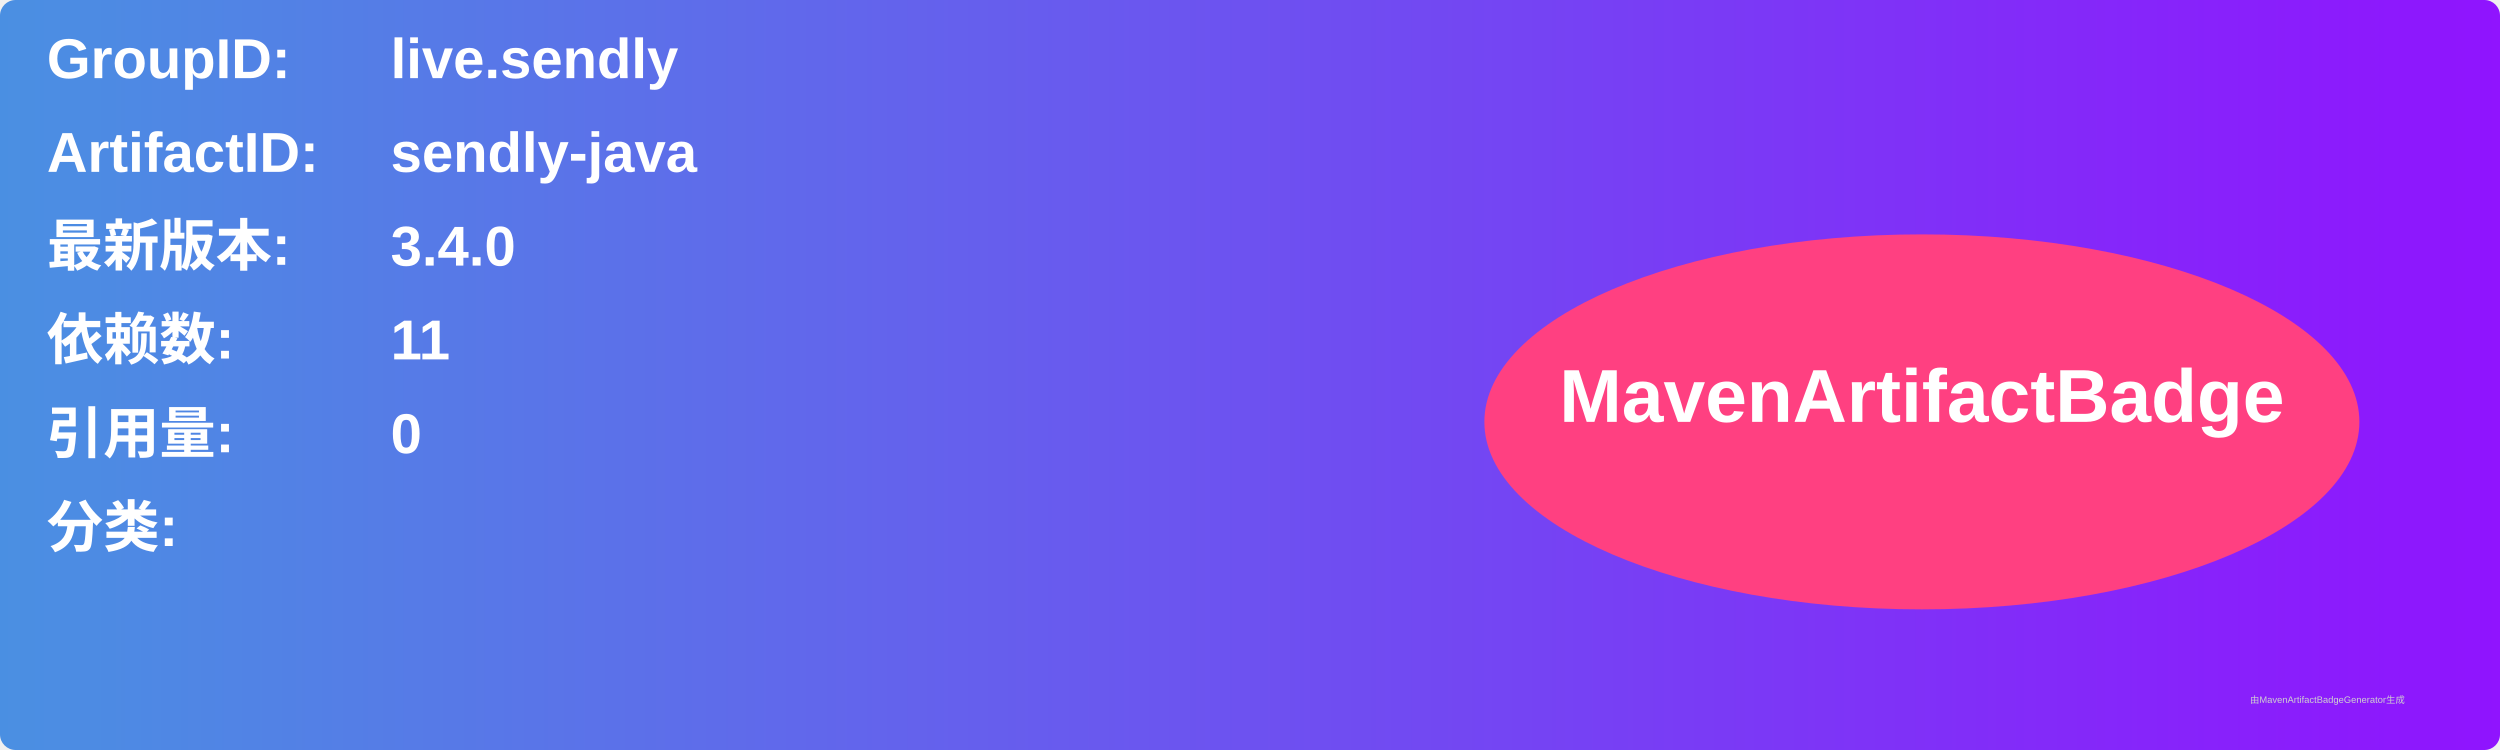
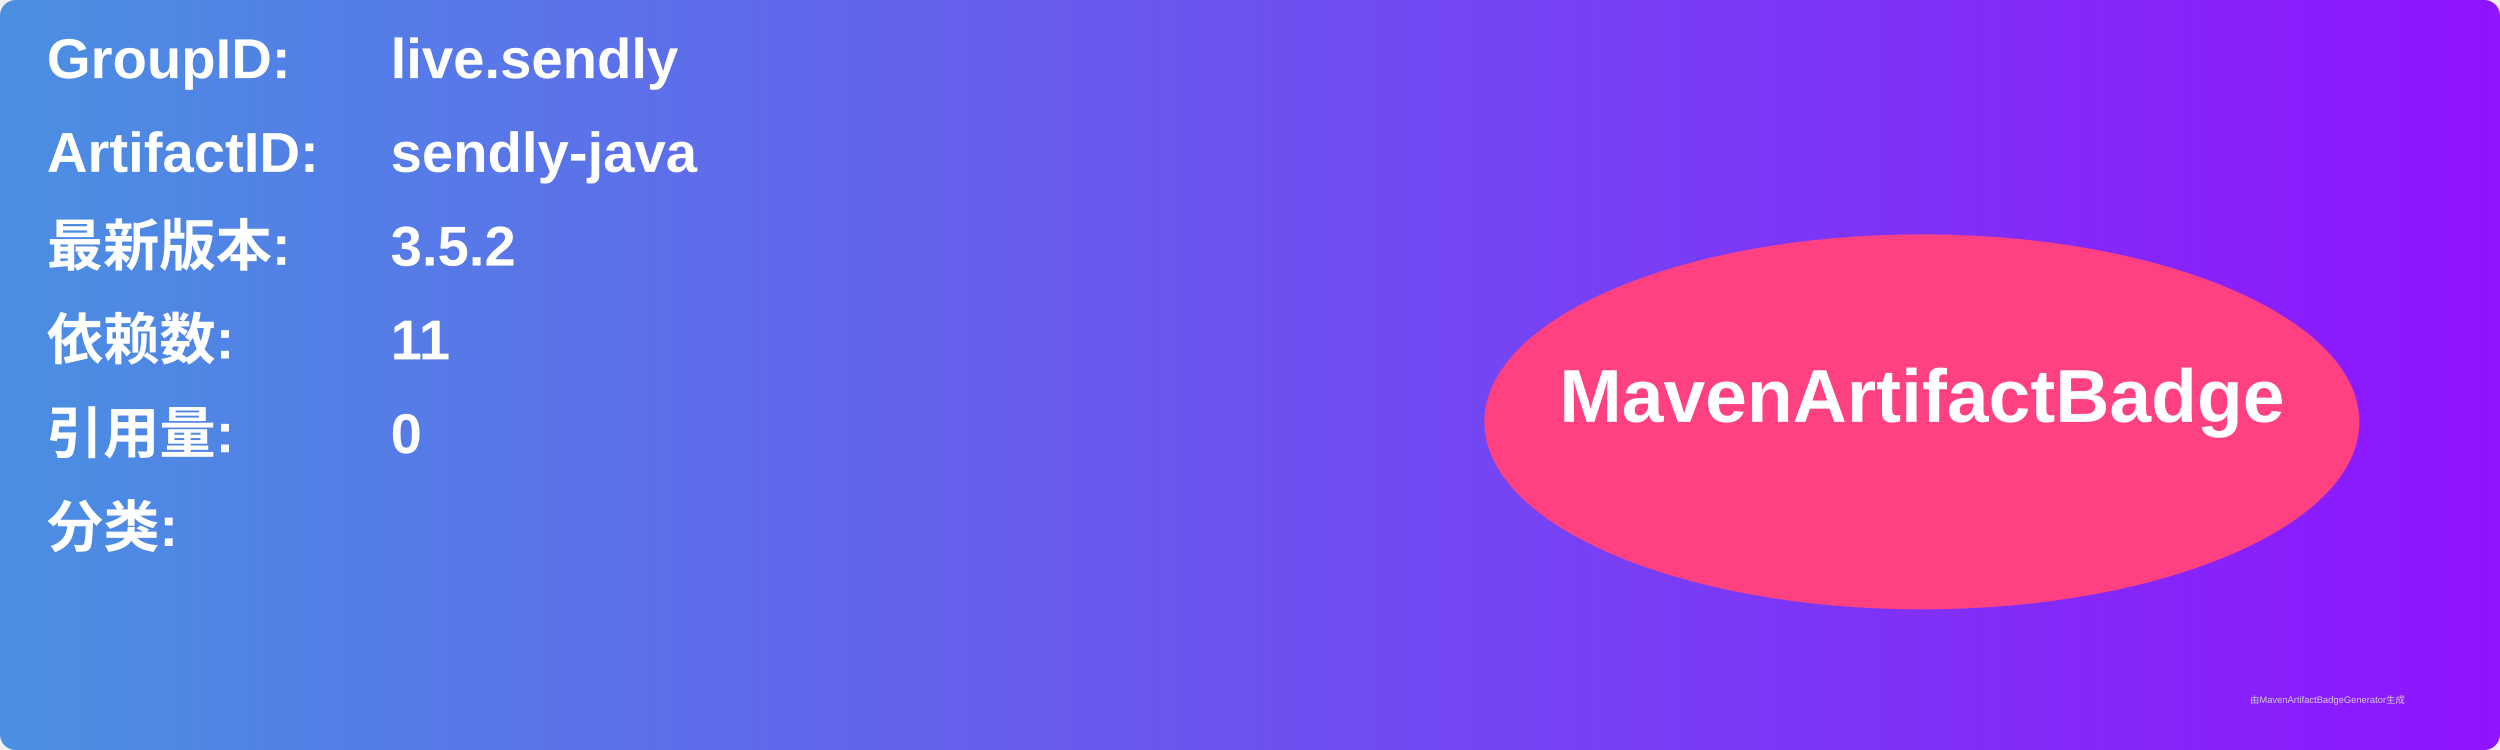
<svg xmlns="http://www.w3.org/2000/svg" width="800" height="240" viewBox="0 0 800 240">
  <linearGradient id="grad" x1="0%" y1="0%" x2="100%" y2="0%">
    <stop offset="0%" stop-color="#4a90e2" />
    <stop offset="100%" stop-color="#9013fe" />
  </linearGradient>
  <rect width="100%" height="100%" rx="5" ry="5" fill="url(#grad)" />
  <g transform="translate(15, 15)">
    <text x="0" y="10" font-family="Arial" font-size="18" fill="white" font-weight="bold" width="260">GroupID:</text>
    <text x="110" y="10" font-family="Arial" font-size="18" fill="white" font-weight="bold" width="460">live.sendly</text>
    <text x="0" y="40" font-family="Arial" font-size="18" fill="white" font-weight="bold" width="260">ArtifactID:</text>
    <text x="110" y="40" font-family="Arial" font-size="18" fill="white" font-weight="bold" width="460">sendly-java</text>
    <text x="0" y="70" font-family="Arial" font-size="18" fill="white" font-weight="bold">最新版本:</text>
    <text x="110" y="70" font-family="Arial" font-size="18" fill="white" font-weight="bold">
-       <tspan font-weight="bold">3.4.0</tspan>
+       <tspan font-weight="bold">3.5.2</tspan>
    </text>
    <text x="0" y="100" font-family="Arial" font-size="18" fill="white" font-weight="bold">依赖数: </text>
    <text x="110" y="100" font-family="Arial" font-size="18" fill="white">
      <tspan font-weight="bold">11</tspan>
    </text>
    <text x="0" y="130" font-family="Arial" font-size="18" fill="white" font-weight="bold">引用量: </text>
    <text x="110" y="130" font-family="Arial" font-size="18" fill="white">
      <tspan font-weight="bold">0</tspan>
    </text>
    <text x="0" y="160" font-family="Arial" font-size="18" fill="white" font-weight="bold">分类:</text>
    <text x="10" y="190" font-family="Arial" font-size="10" fill="white">
      <tspan font-weight="bold" />
    </text>
    <ellipse cx="600" cy="120" rx="140" ry="60" fill="#ff4081" />
    <text x="600" y="120" text-anchor="middle" font-family="Arial" font-size="24" fill="white" font-weight="bold">MavenArtifactBadge</text>
  </g>
  <text x="720" y="225" font-family="Arial" font-size="3" fill="#d0d0d0">由MavenArtifactBadgeGenerator生成</text>
</svg>
